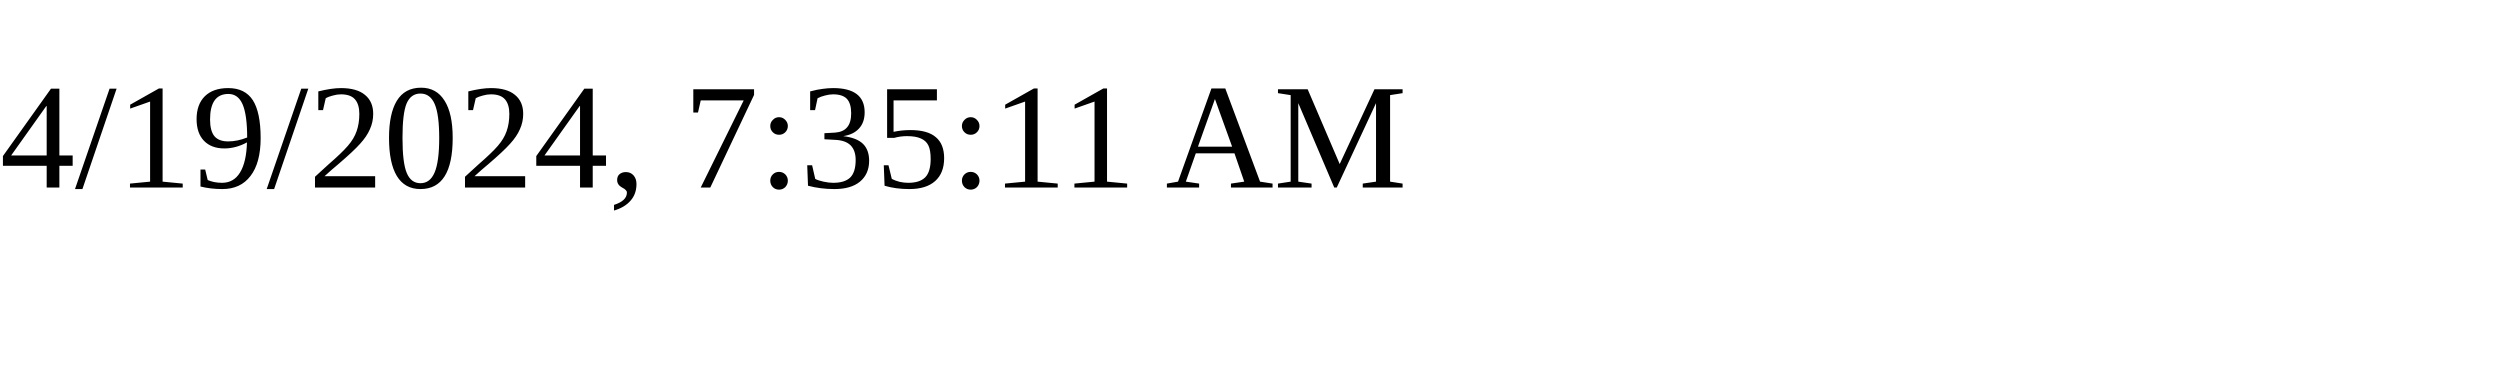
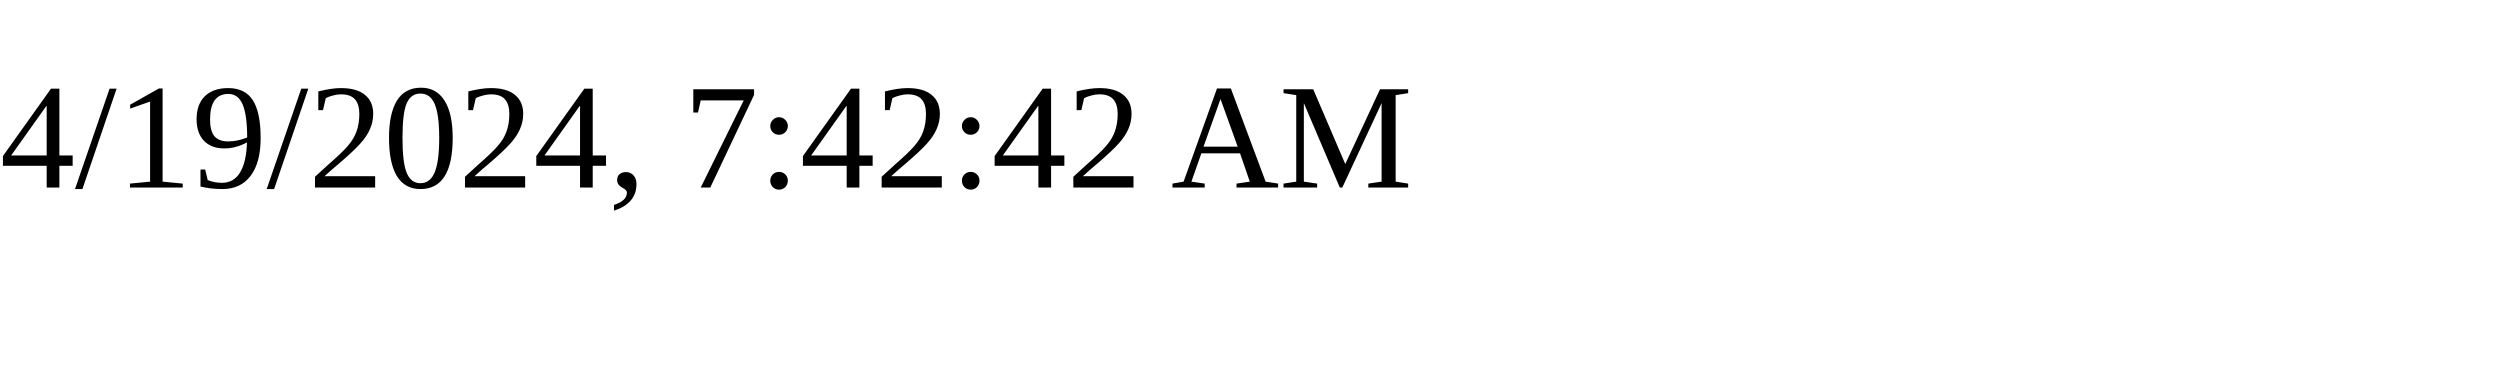
<svg xmlns="http://www.w3.org/2000/svg" height="30" width="200">
-   <text x="0" y="15">4/19/2024, 7:35:11 AM</text>
+   <text x="0" y="15">4/19/2024, 7:42:42 AM</text>
</svg>
